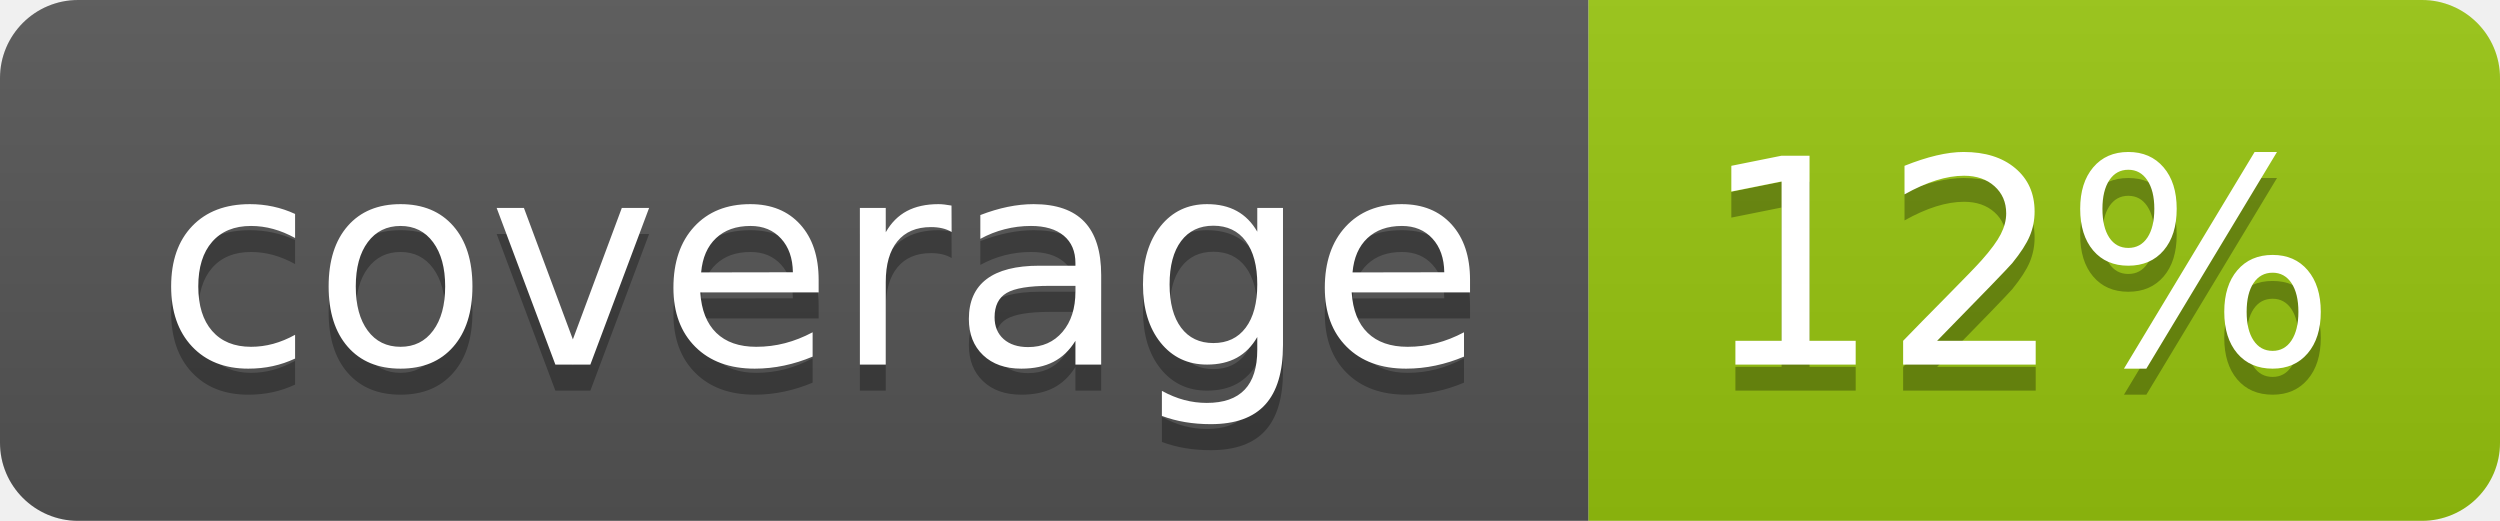
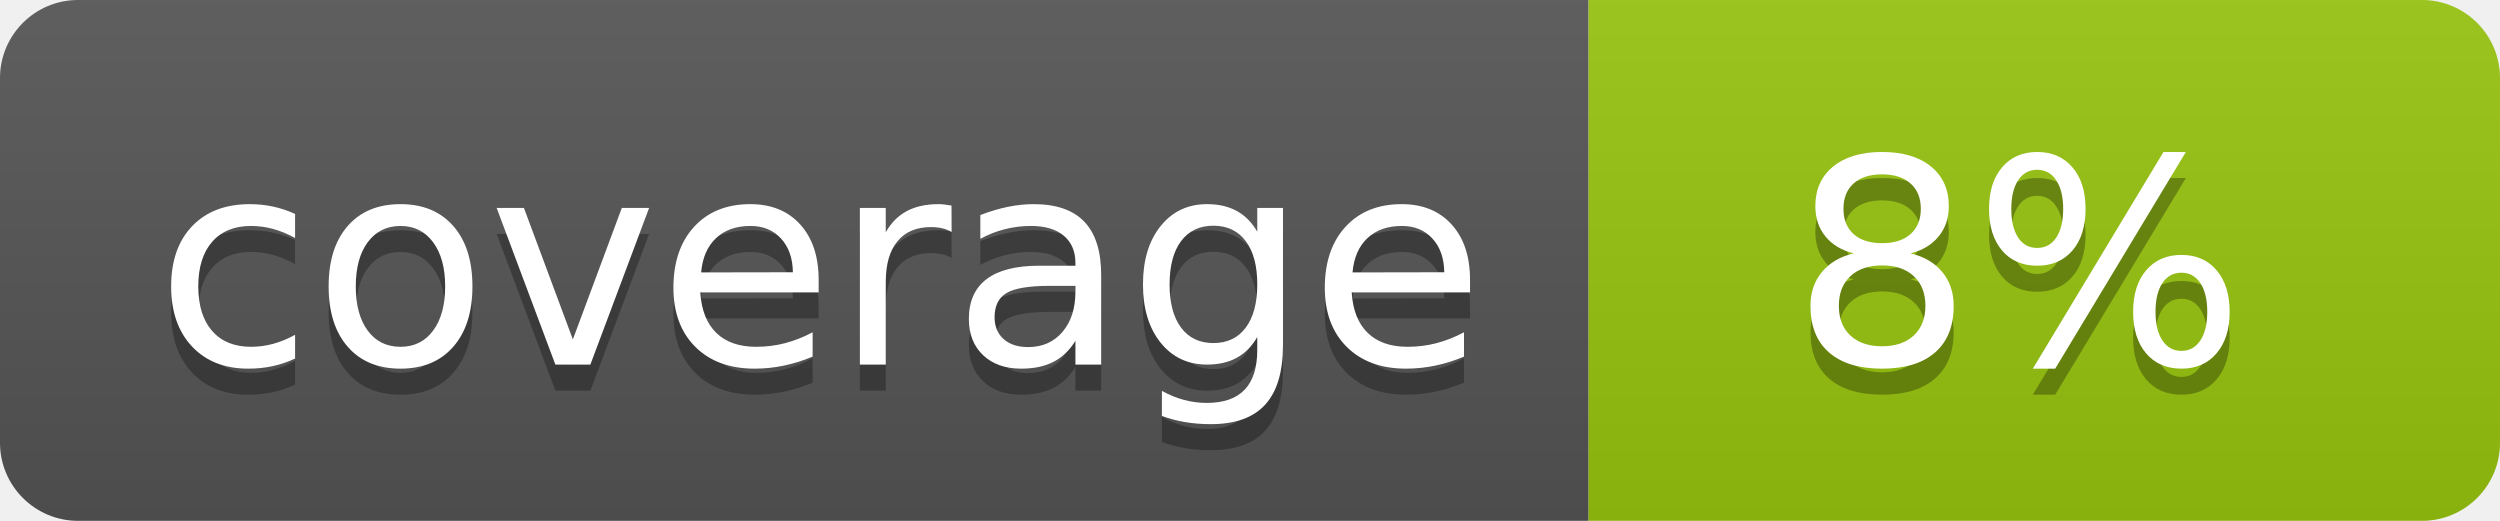
<svg xmlns="http://www.w3.org/2000/svg" width="96" height="20">
  <linearGradient id="b" x2="0" y2="100%">
    <stop offset="0" stop-color="#bbb" stop-opacity=".1" />
    <stop offset="1" stop-opacity=".1" />
  </linearGradient>
  <clipPath id="a">
    <rect width="96" height="20" rx="3" fill="#fff" />
  </clipPath>
  <g clip-path="url(#a)">
    <path fill="#555" d="M0 0h61v20H0z" />
    <path fill="#97C50F" d="M61 0h35v20H61z" />
    <path fill="url(#b)" d="M0 0h96v20H0z" />
  </g>
  <g fill="#fff" text-anchor="middle" font-family="DejaVu Sans,Verdana,Geneva,sans-serif" font-size="110">
    <text x="315" y="150" fill="#010101" fill-opacity=".3" transform="scale(.1)" textLength="510">coverage</text>
    <text x="315" y="140" transform="scale(.1)" textLength="510">coverage</text>
-     <text x="775" y="150" fill="#010101" fill-opacity=".3" transform="scale(.1)" textLength="250">12%</text>
-     <text x="775" y="140" transform="scale(.1)" textLength="250">12%</text>
+     <text x="775" y="150" fill="#010101" fill-opacity=".3" transform="scale(.1)" textLength="250">8%</text>
+     <text x="775" y="140" transform="scale(.1)" textLength="250">8%</text>
  </g>
</svg>
